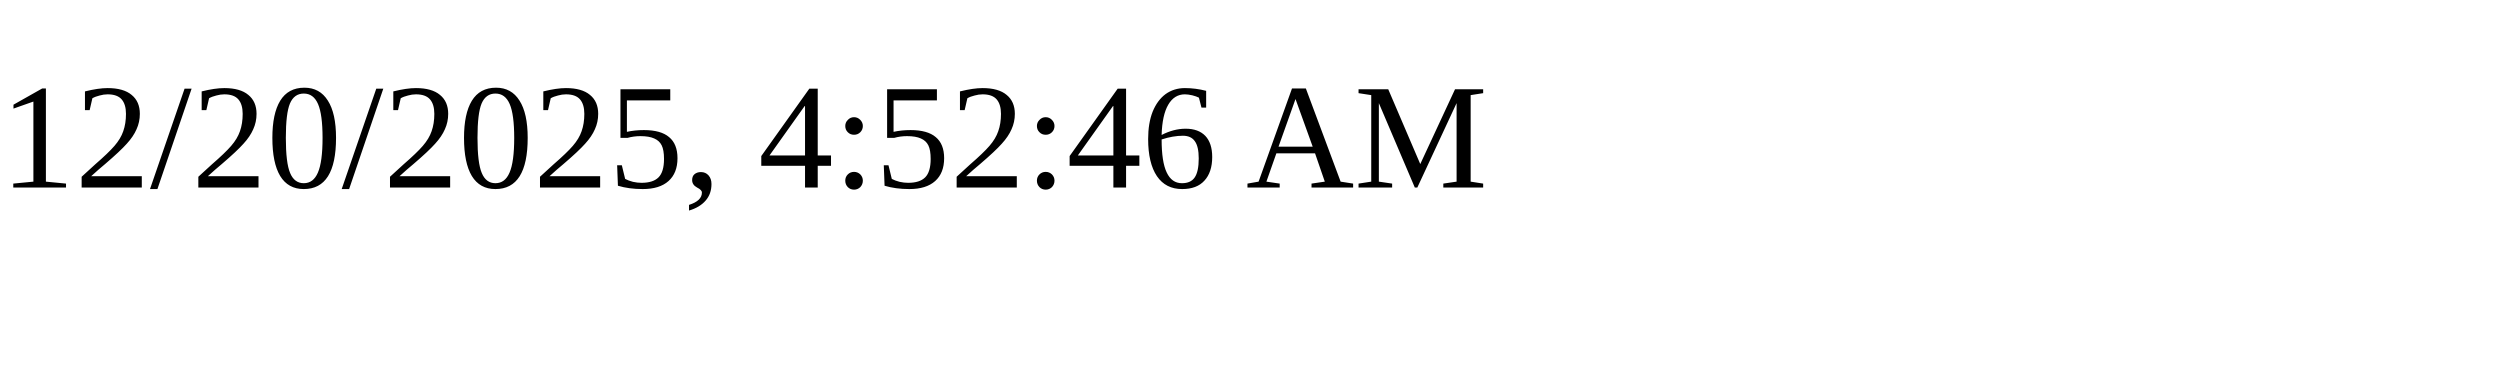
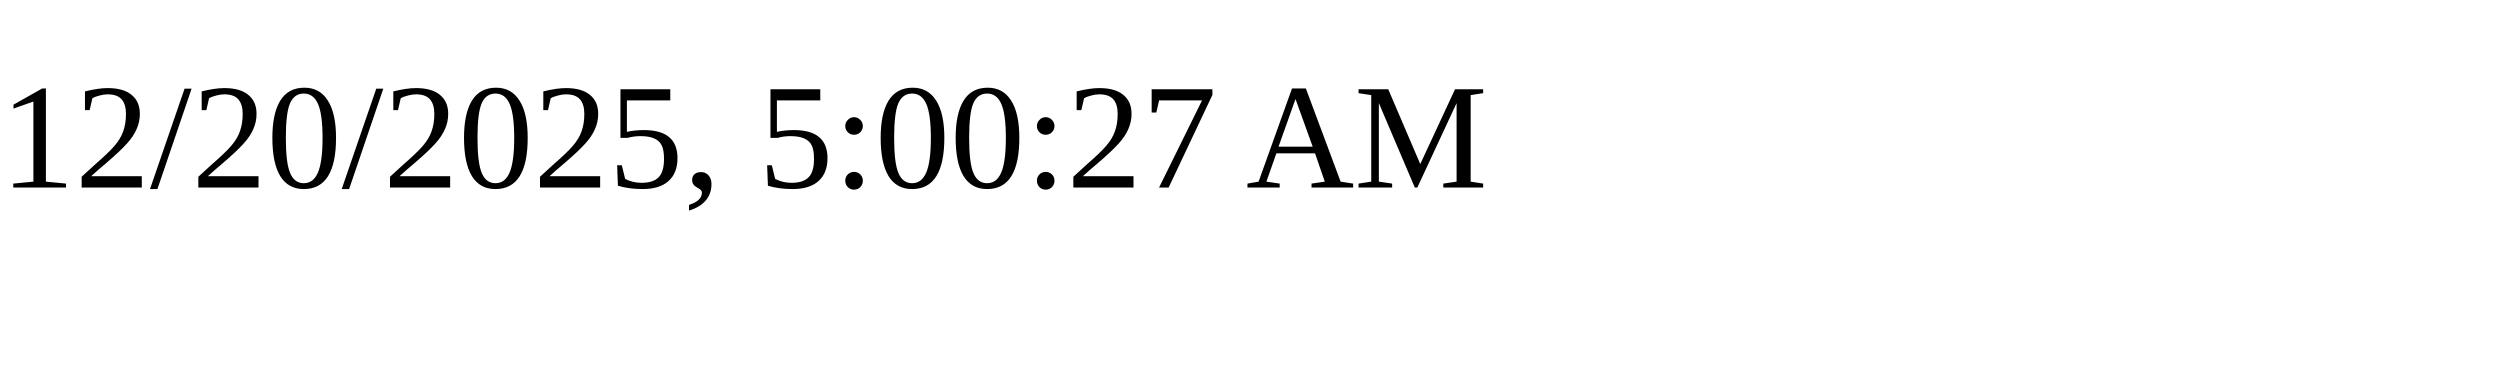
<svg xmlns="http://www.w3.org/2000/svg" height="30" width="200">
-   <text x="0" y="15">12/20/2025, 4:52:46 AM</text>
+   <text x="0" y="15">12/20/2025, 5:00:27 AM</text>
</svg>
